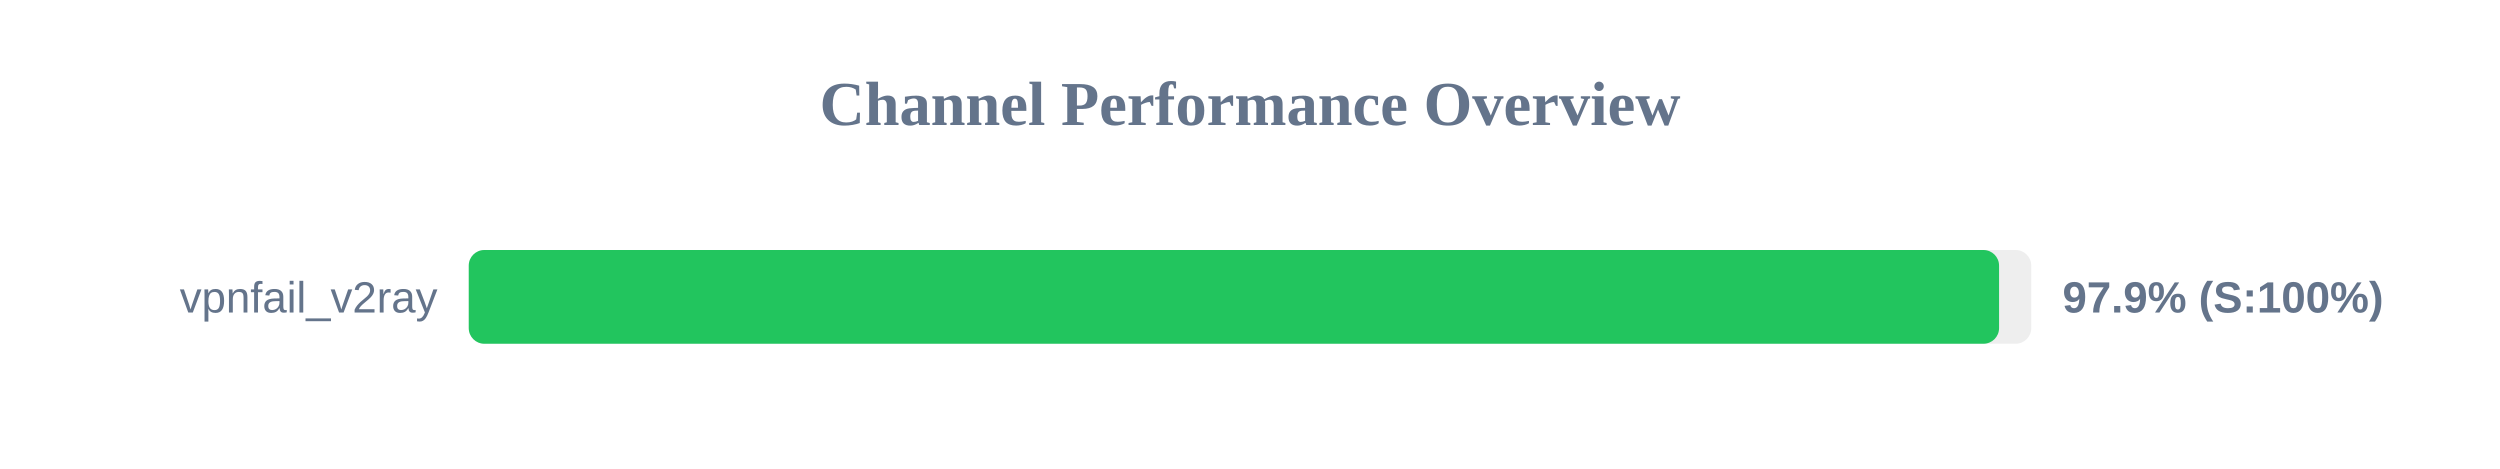
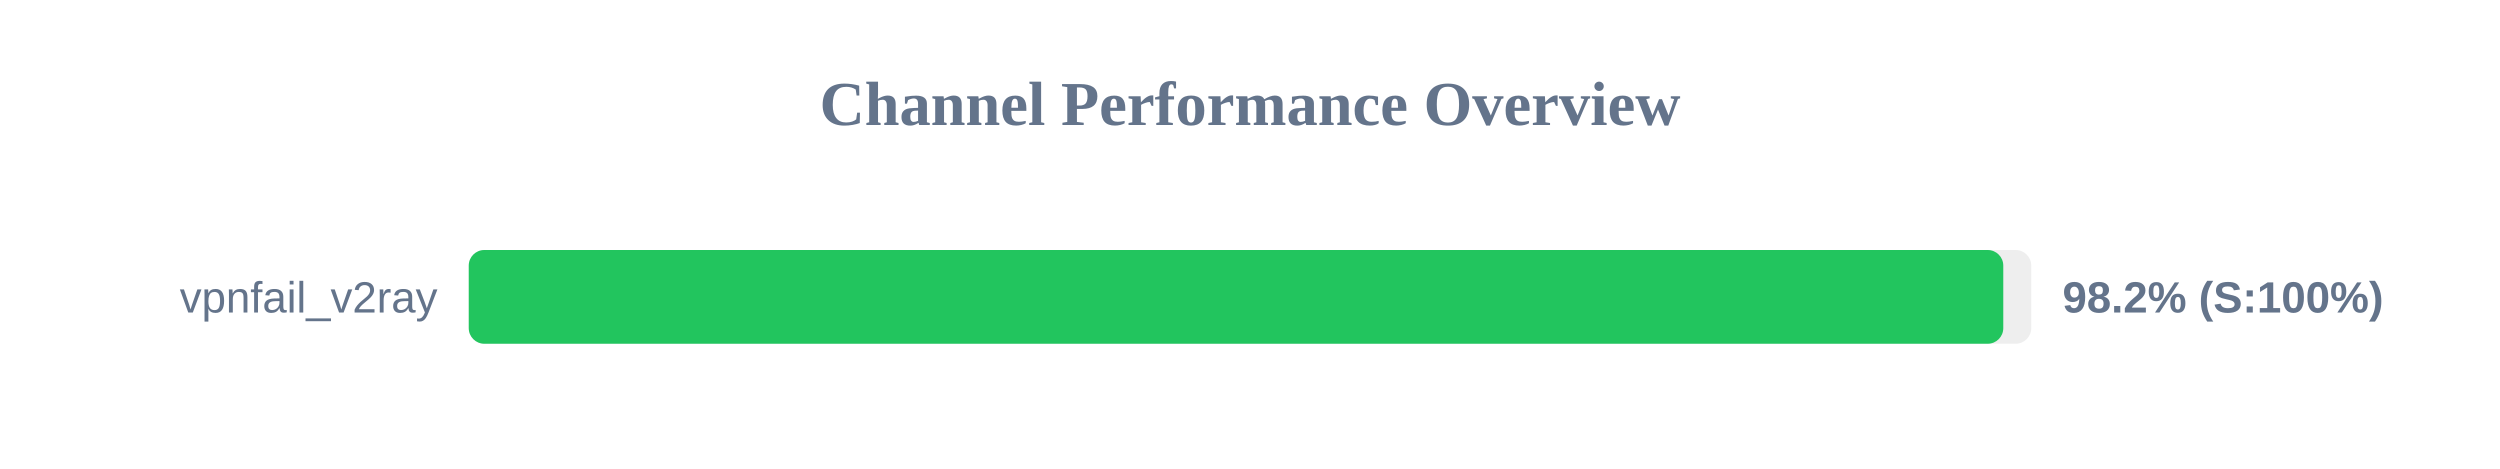
<svg xmlns="http://www.w3.org/2000/svg" width="800" height="150" version="1.1">
  <style>
        .row { font: 14px Arial; fill: #64748b; }
        .score { font: bold 14px Arial; fill: #64748b; }
    </style>
  <text x="400" y="40" text-anchor="middle" font-size="20px" font-weight="bold" fill="#64748b">Channel Performance Overview</text>
  <rect x="150" y="80" width="500" height="30" fill="#eee" rx="5" />
-   <rect x="150" y="80" width="489.7" height="30" fill="#22c55e" rx="5" />
+   <rect x="150" y="80" width="491.05" height="30" fill="#22c55e" rx="5" />
  <text x="140" y="100" text-anchor="end" class="row">vpnfail_v2ray</text>
-   <text x="660" y="100" text-anchor="start" class="score">97.9% (S:100%)</text>
+   <text x="660" y="100" text-anchor="start" class="score">98.2% (S:100%)</text>
</svg>
